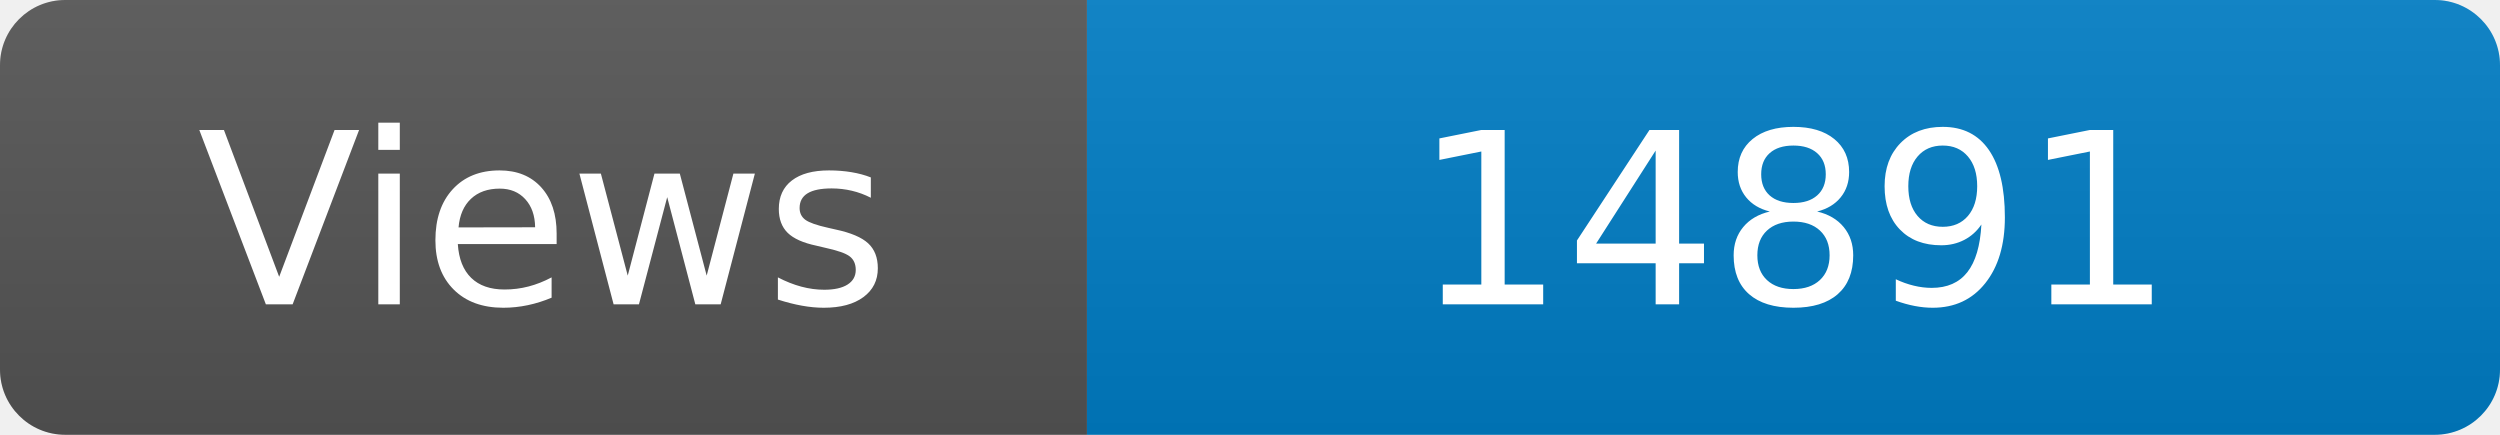
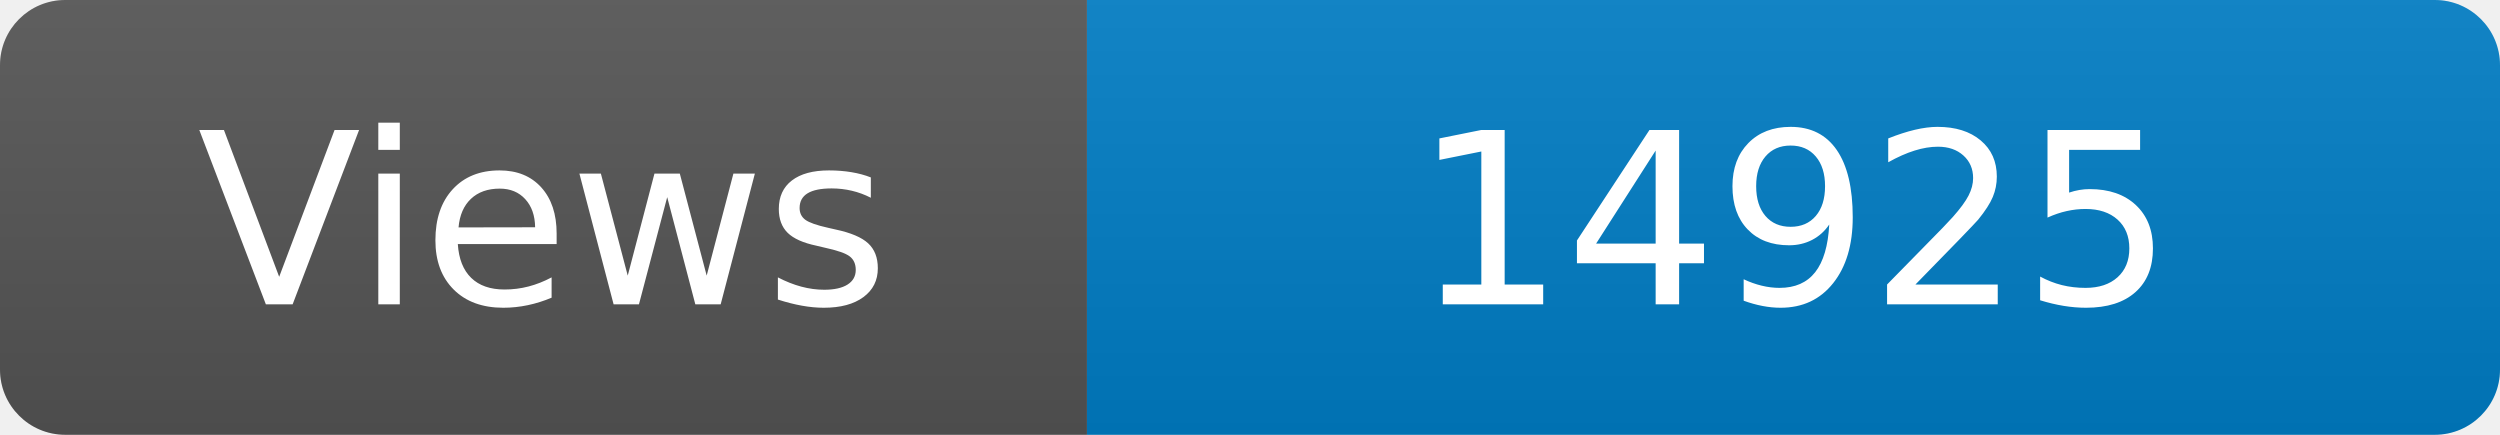
<svg xmlns="http://www.w3.org/2000/svg" width="115" height="20" role="img" aria-label="Maintained?: yes">
  <linearGradient id="s" x2="0" y2="100%">
    <stop offset="0" stop-color="#bbb" stop-opacity=".1" />
    <stop offset="1" stop-opacity=".1" />
  </linearGradient>
  <clipPath id="r">
    <rect width="115" height="20" rx="3" fill="#fff" />
  </clipPath>
  <g clip-path="url(#r)">
    <rect width="50" height="20" fill="#555" />
    <rect x="50" width="160" height="20" fill="#007ec6" />
    <rect width="115" height="20" fill="url(#s)" />
  </g>
  <g fill="#fff" text-anchor="middle" font-family="Verdana,Geneva,DejaVu Sans,sans-serif" font-size="110">
    <text x="250" y="140" transform="scale(.1)" fill="#fff">Views</text>
-     <text x="825" y="140" transform="scale(.1)" fill="#fff">14891</text>
+     <text x="825" y="140" transform="scale(.1)" fill="#fff">14925</text>
  </g>
</svg>
